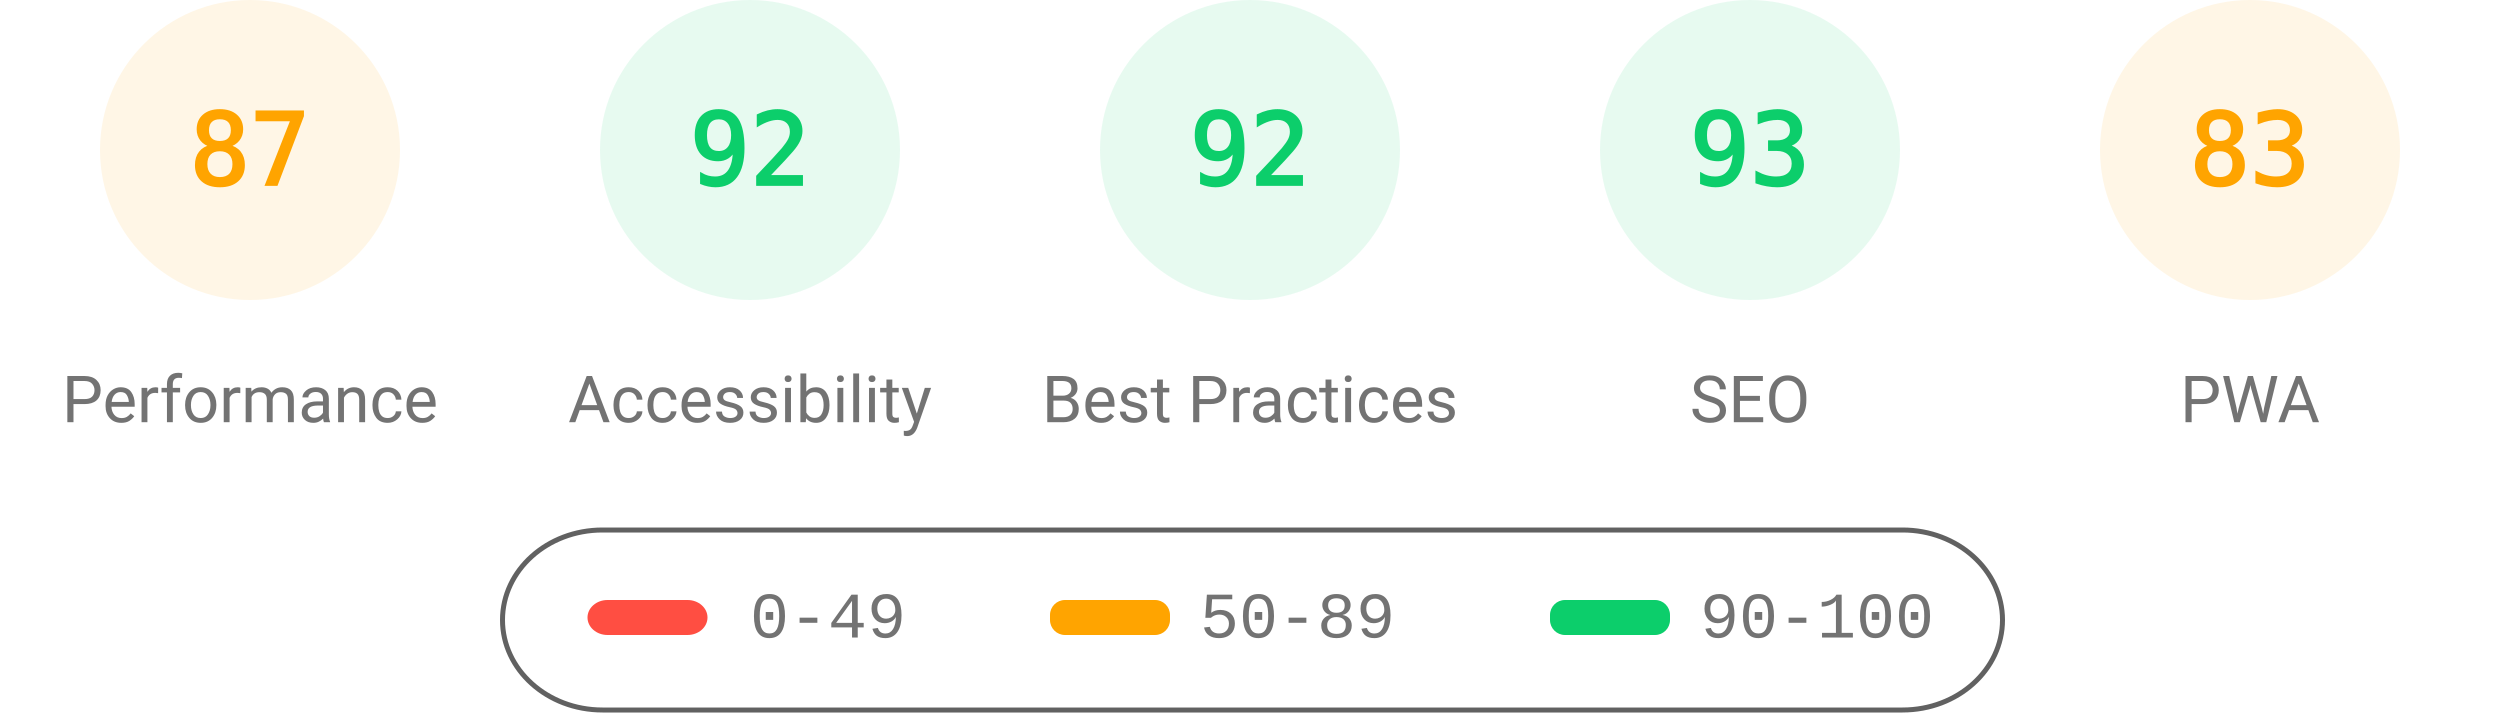
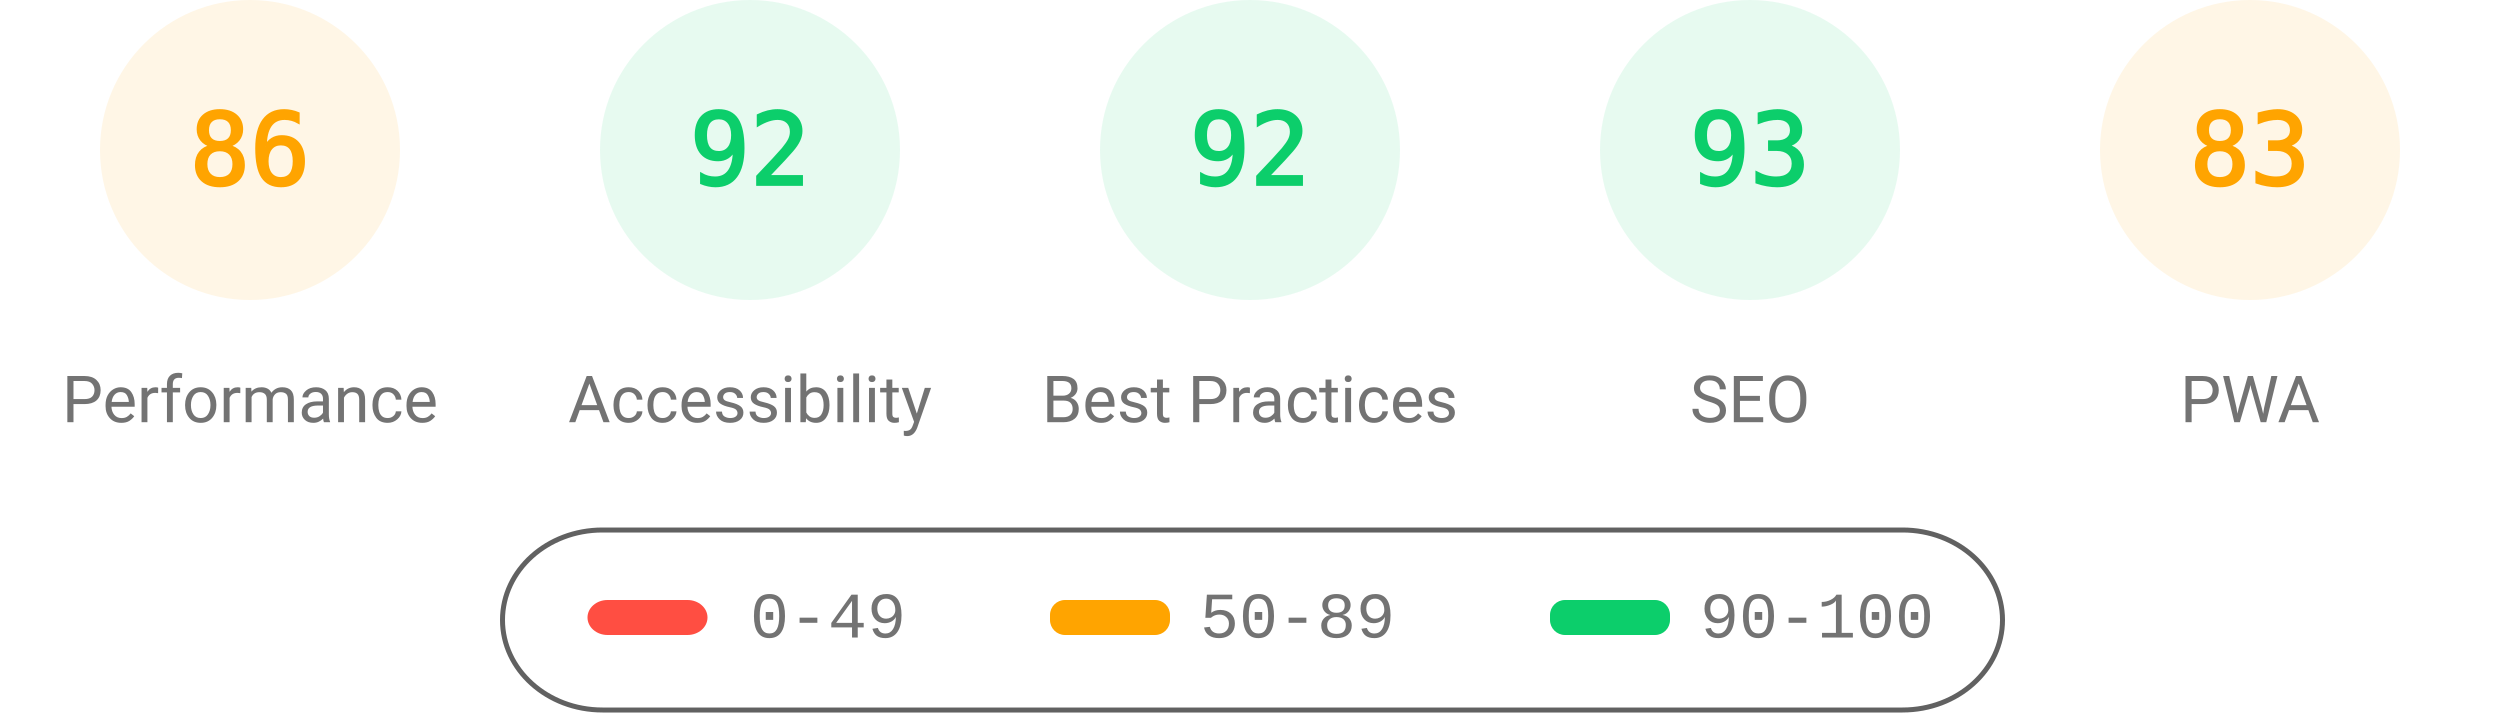
<svg xmlns="http://www.w3.org/2000/svg" fill="none" width="1000" height="285">
  <style>.gauge-base{opacity:.1}.gauge-arc{fill:none;animation-delay:250ms;stroke-linecap:round;transform:rotate(-90deg);transform-origin:100px 60px;animation:load-gauge 1s ease forwards}.guage-text{font-size:40px;font-family:monospace;text-align:center}.guage-red{color:#ff4e42;fill:#ff4e42;stroke:#ff4e42}.guage-orange{color:#ffa400;fill:#ffa400;stroke:#ffa400}.guage-green{color:#0cce6b;fill:#0cce6b;stroke:#0cce6b}.guage-undefined{color:#5c5c5c;fill:#5c5c5c;stroke:#5c5c5c}.guage-title{color:#737373;fill:#737373;stroke:none;font-size:26px;line-height:26px;font-family:Roboto,Halvetica,Arial,sans-serif}@keyframes load-gauge{from{stroke-dasharray:0 352.858}}</style>
  <svg class="guage-div guage-perf guage-orange" viewBox="0 0 200 200" width="200" height="200">
    <circle class="gauge-base" r="56" cx="100" cy="60" stroke-width="8" />
-     <circle class="gauge-arc guage-arc-1" r="56" cx="100" cy="60" stroke-width="8" style="stroke-dasharray:306.116,351.858" />
-     <text class="guage-text" x="100" y="60" alignment-baseline="central" dominant-baseline="central" text-anchor="middle">87</text>
+     <circle class="gauge-arc guage-arc-1" r="56" cx="100" cy="60" stroke-width="8" style="stroke-dasharray:302.598,351.858" />
+     <text class="guage-text" x="100" y="60" alignment-baseline="central" dominant-baseline="central" text-anchor="middle">86</text>
    <text class="guage-title" x="100" y="160" alignment-baseline="central" dominant-baseline="central" text-anchor="middle">Performance</text>
  </svg>
  <svg class="guage-div guage-acc guage-green" viewBox="0 0 200 200" width="200" height="200" x="200">
    <circle class="gauge-base" r="56" cx="100" cy="60" stroke-width="8" />
    <circle class="gauge-arc guage-arc-2" r="56" cx="100" cy="60" stroke-width="8" style="stroke-dasharray:323.709,351.858" />
    <text class="guage-text" x="100" y="60" alignment-baseline="central" dominant-baseline="central" text-anchor="middle">92</text>
    <text class="guage-title" x="100" y="160" alignment-baseline="central" dominant-baseline="central" text-anchor="middle">Accessibility</text>
  </svg>
  <svg class="guage-div guage-best guage-green" viewBox="0 0 200 200" width="200" height="200" x="400">
    <circle class="gauge-base" r="56" cx="100" cy="60" stroke-width="8" />
    <circle class="gauge-arc guage-arc-3" r="56" cx="100" cy="60" stroke-width="8" style="stroke-dasharray:323.709,351.858" />
    <text class="guage-text" x="100" y="60" alignment-baseline="central" dominant-baseline="central" text-anchor="middle">92</text>
    <text class="guage-title" x="100" y="160" alignment-baseline="central" dominant-baseline="central" text-anchor="middle">Best Practices</text>
  </svg>
  <svg class="guage-div guage-seo guage-green" viewBox="0 0 200 200" width="200" height="200" x="600">
    <circle class="gauge-base" r="56" cx="100" cy="60" stroke-width="8" />
    <circle class="gauge-arc guage-arc-4" r="56" cx="100" cy="60" stroke-width="8" style="stroke-dasharray:327.228,351.858" />
    <text class="guage-text" x="100" y="60" alignment-baseline="central" dominant-baseline="central" text-anchor="middle">93</text>
    <text class="guage-title" x="100" y="160" alignment-baseline="central" dominant-baseline="central" text-anchor="middle">SEO</text>
  </svg>
  <svg class="guage-div guage-pwa guage-orange" viewBox="0 0 200 200" width="200" height="200" x="800">
    <circle class="gauge-base" r="56" cx="100" cy="60" stroke-width="8" />
    <circle class="gauge-arc guage-arc-4" r="56" cx="100" cy="60" stroke-width="8" style="stroke-dasharray:292.042,351.858" />
    <text class="guage-text" x="100" y="60" alignment-baseline="central" dominant-baseline="central" text-anchor="middle">83</text>
    <text class="guage-title" x="100" y="160" alignment-baseline="central" dominant-baseline="central" text-anchor="middle">PWA</text>
  </svg>
  <svg width="604" height="76" x="200" y="210">
    <path fill="none" id="canvas_background" d="M-1-1h604v80H-1z" />
    <rect fill-opacity="0" stroke="#616161" stroke-width="2" rx="40" id="svg_2" height="72" width="600" y="2" x="1" fill="#000" />
    <rect stroke="#000" rx="8" id="svg_3" height="14" width="48" y="30" x="35" stroke-opacity="null" stroke-width="0" fill="#ff4e42" />
    <rect stroke="#000" rx="6" id="svg_4" height="14" width="48" y="30" x="220" stroke-opacity="null" stroke-width="0" fill="#ffa400" />
    <rect stroke="#000" rx="6" id="svg_5" height="14" width="48" y="30" x="420" stroke-opacity="null" stroke-width="0" fill="#0cce6b" />
    <text xml:space="preserve" text-anchor="start" font-family="'Courier New', Courier, monospace" font-size="26" id="svg_6" y="45" x="100" stroke-opacity="null" stroke-width="0" stroke="#000" fill="#737373">0-49</text>
    <text xml:space="preserve" text-anchor="start" font-family="'Courier New', Courier, monospace" font-size="26" id="svg_7" y="45" x="280" stroke-opacity="null" stroke-width="0" stroke="#000" fill="#737373">50-89</text>
    <text xml:space="preserve" text-anchor="start" font-family="'Courier New', Courier, monospace" font-size="26" id="svg_8" y="45" x="480" stroke-opacity="null" stroke-width="0" stroke="#000" fill="#737373">90-100</text>
  </svg>
</svg>
